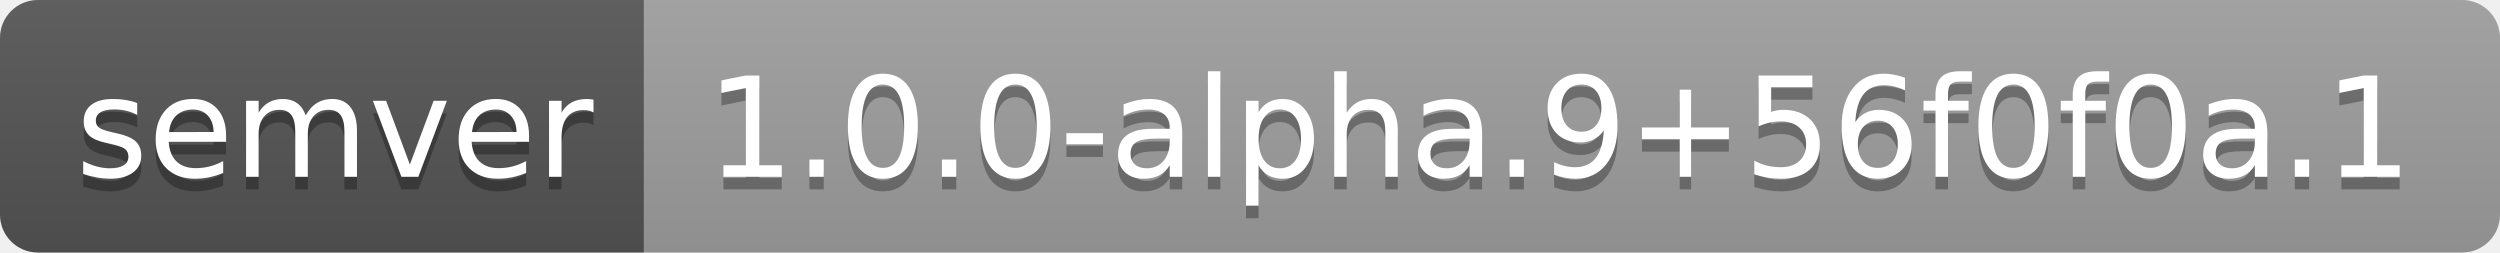
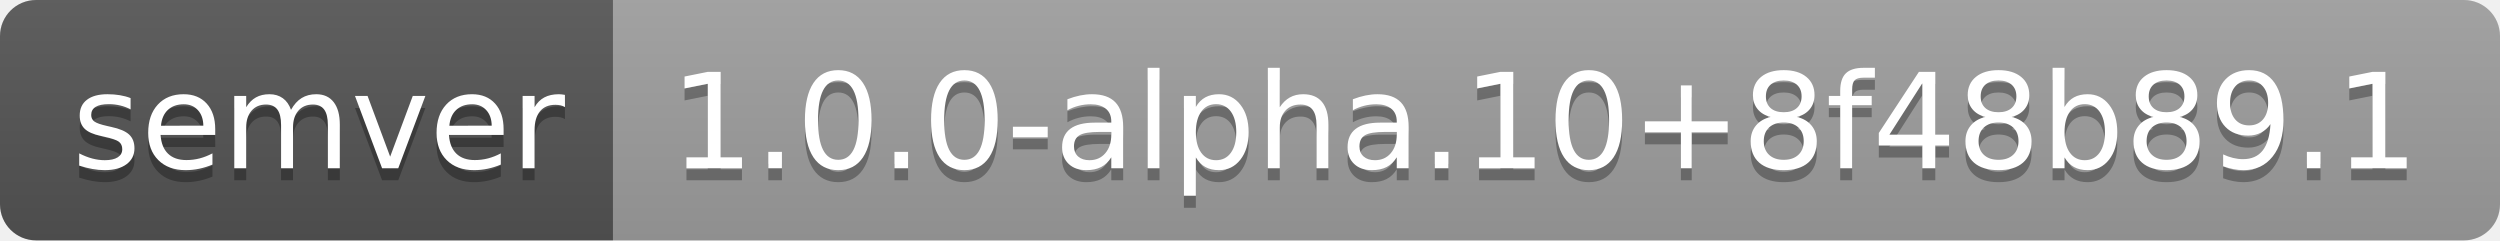
- <svg xmlns="http://www.w3.org/2000/svg" width="198" height="20" role="img" aria-label="semver: 1.0.0-alpha.9+56f0f0a.1">
+ <svg xmlns="http://www.w3.org/2000/svg" width="208" height="20" role="img" aria-label="semver: 1.0.0-alpha.10+8f48b89.1">
  <linearGradient id="s" x2="0" y2="100%">
    <stop offset="0" stop-color="#bbb" stop-opacity=".1" />
    <stop offset="1" stop-opacity=".1" />
  </linearGradient>
  <clipPath id="r">
-     <rect width="198" height="20" rx="3" fill="#fff" />
+     <rect width="208" height="20" rx="3" fill="#fff" />
  </clipPath>
  <g clip-path="url(#r)">
    <rect width="51" height="20" fill="#555" />
-     <rect x="51" width="147" height="20" fill="#9f9f9f" />
-     <rect width="198" height="20" fill="url(#s)" />
+     <rect x="51" width="157" height="20" fill="#9f9f9f" />
+     <rect width="208" height="20" fill="url(#s)" />
  </g>
  <g fill="#fff" text-anchor="middle" font-family="Verdana,Geneva,DejaVu Sans,sans-serif" text-rendering="geometricPrecision" font-size="110">
    <text aria-hidden="true" x="265" y="150" fill="#010101" fill-opacity=".3" transform="scale(.1)" textLength="410">semver</text>
    <text x="265" y="140" transform="scale(.1)" fill="#fff" textLength="410">semver</text>
-     <text aria-hidden="true" x="1235" y="150" fill="#010101" fill-opacity=".3" transform="scale(.1)" textLength="1370">1.0.0-alpha.9+56f0f0a.1</text>
-     <text x="1235" y="140" transform="scale(.1)" fill="#fff" textLength="1370">1.0.0-alpha.9+56f0f0a.1</text>
+     <text aria-hidden="true" x="1285" y="150" fill="#010101" fill-opacity=".3" transform="scale(.1)" textLength="1470">1.0.0-alpha.10+8f48b89.1</text>
+     <text x="1285" y="140" transform="scale(.1)" fill="#fff" textLength="1470">1.0.0-alpha.10+8f48b89.1</text>
  </g>
</svg>
